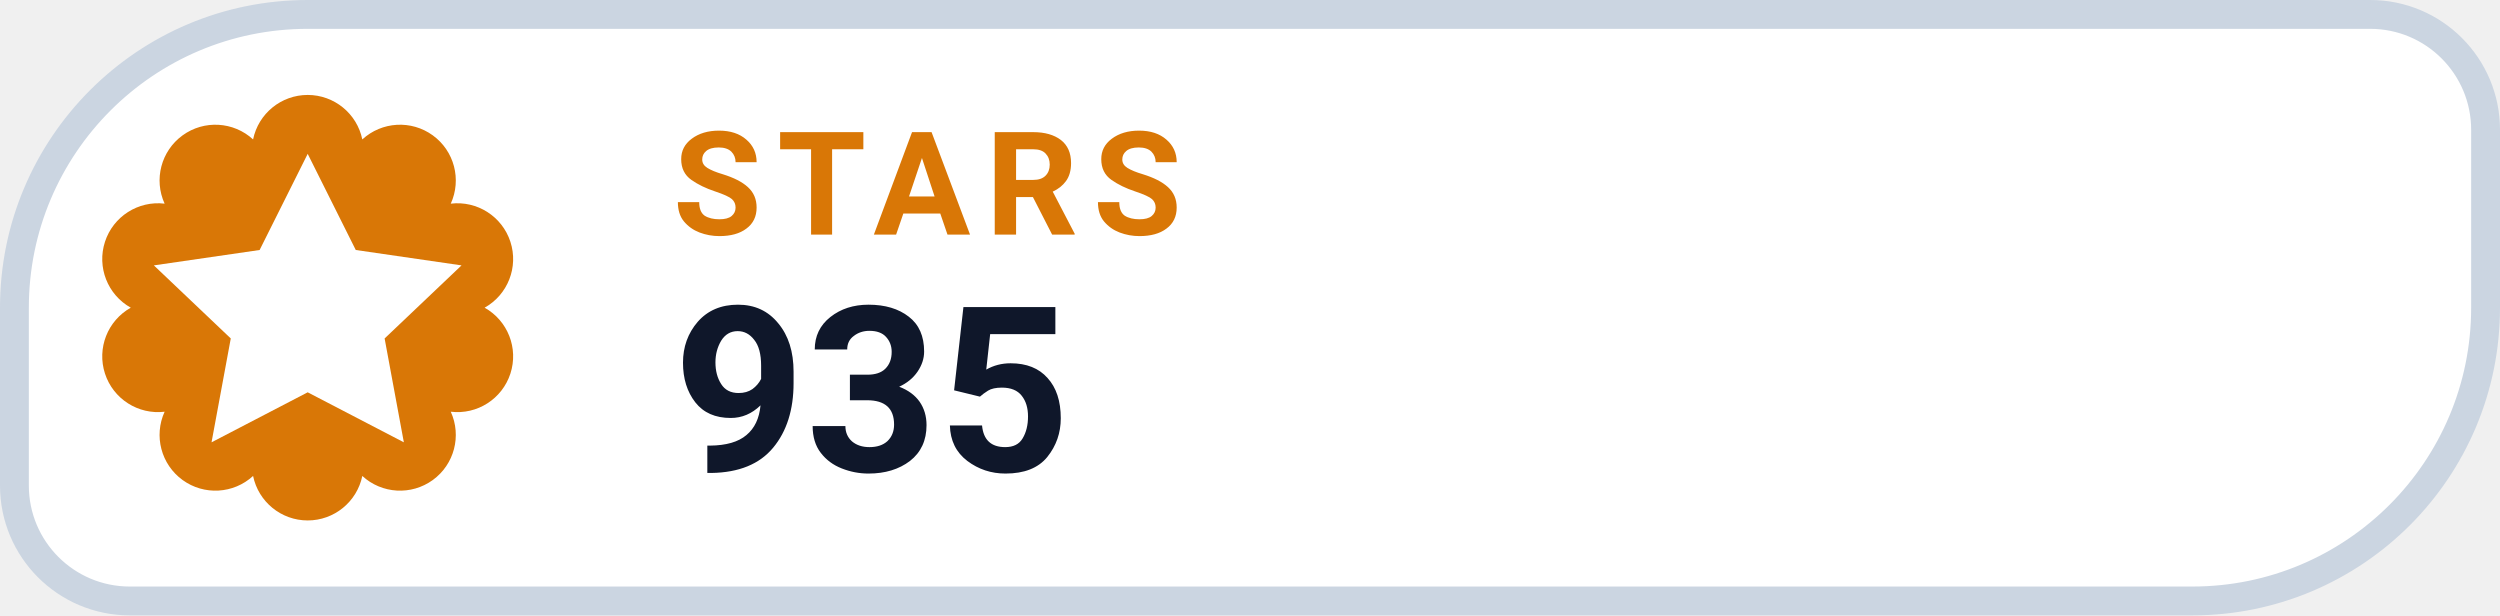
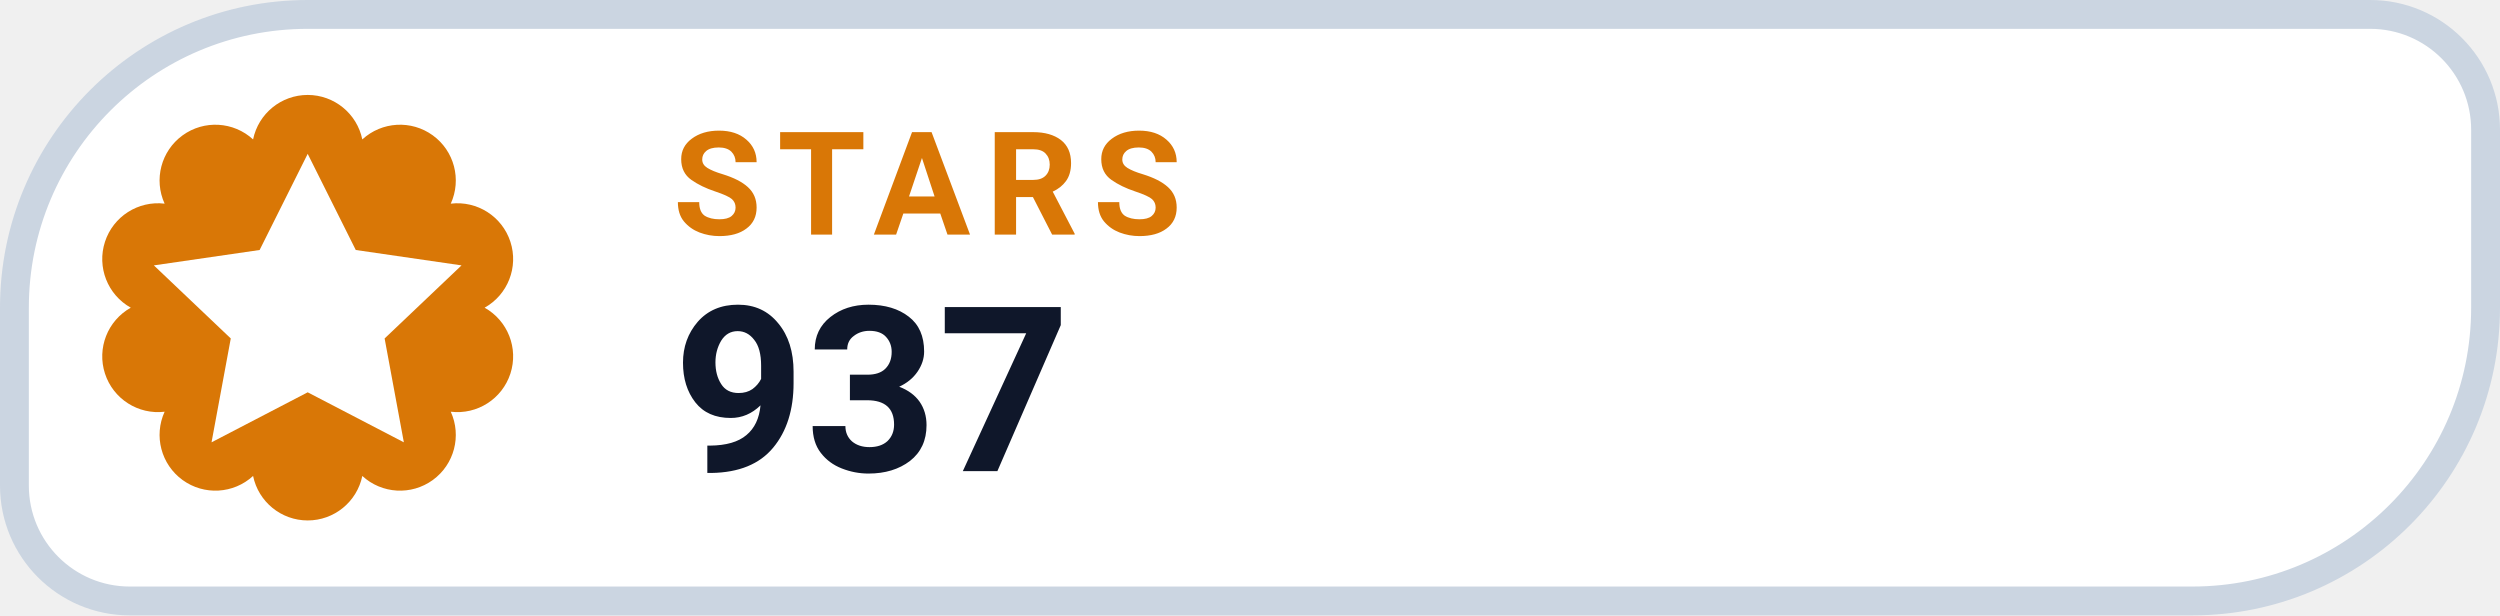
- <svg xmlns="http://www.w3.org/2000/svg" width="130" height="32" viewBox="0 0 130 32" role="img" aria-label="STARS 935">
+ <svg xmlns="http://www.w3.org/2000/svg" width="130" height="32" viewBox="0 0 130 32" role="img" aria-label="STARS 937">
  <path d="M 16.00 0.75 H 123.25 A 6.00 6.00 0 0 1 129.25 6.75 V 16.00 A 15.25 15.25 0 0 1 114.00 31.25 H 6.75 A 6.00 6.00 0 0 1 0.75 25.25 V 16.00 A 15.25 15.25 0 0 1 16.00 0.75 Z" fill="#FFFFFF" stroke="#CBD5E1" stroke-width="1.5" />
  <path d="M 13.16 7.25 A 2.90 2.90 0 0 1 18.84 7.25 A 2.90 2.90 0 0 1 23.44 10.59 A 2.90 2.90 0 0 1 25.20 16.00 A 2.90 2.90 0 0 1 23.44 21.41 A 2.90 2.90 0 0 1 18.84 24.75 A 2.90 2.90 0 0 1 13.16 24.75 A 2.90 2.90 0 0 1 8.56 21.41 A 2.90 2.90 0 0 1 6.80 16.00 A 2.90 2.90 0 0 1 8.56 10.59 A 2.90 2.90 0 0 1 13.16 7.25 Z" fill="#D97706" />
  <g transform="translate(16 16)" style="color:#FFFFFF;">
    <path d="M0 -8 l2.5 5 5.5 .8 -4 3.8 1 5.4 -5 -2.6 -5 2.6 1 -5.4 -4 -3.8 5.5 -.8 Z" fill="currentColor" />
  </g>
  <text x="35" y="12.2" fill="#D97706" font-family="-apple-system,BlinkMacSystemFont,'Segoe UI',Roboto,Helvetica,Arial,sans-serif" font-size="7.5" font-weight="700" letter-spacing=".8">STARS</text>
-   <text x="35" y="24.5" fill="#0F172A" font-family="-apple-system,BlinkMacSystemFont,'Segoe UI',Roboto,Helvetica,Arial,sans-serif" font-size="12" font-weight="750">935</text>
+   <text x="35" y="24.5" fill="#0F172A" font-family="-apple-system,BlinkMacSystemFont,'Segoe UI',Roboto,Helvetica,Arial,sans-serif" font-size="12" font-weight="750">937</text>
</svg>
